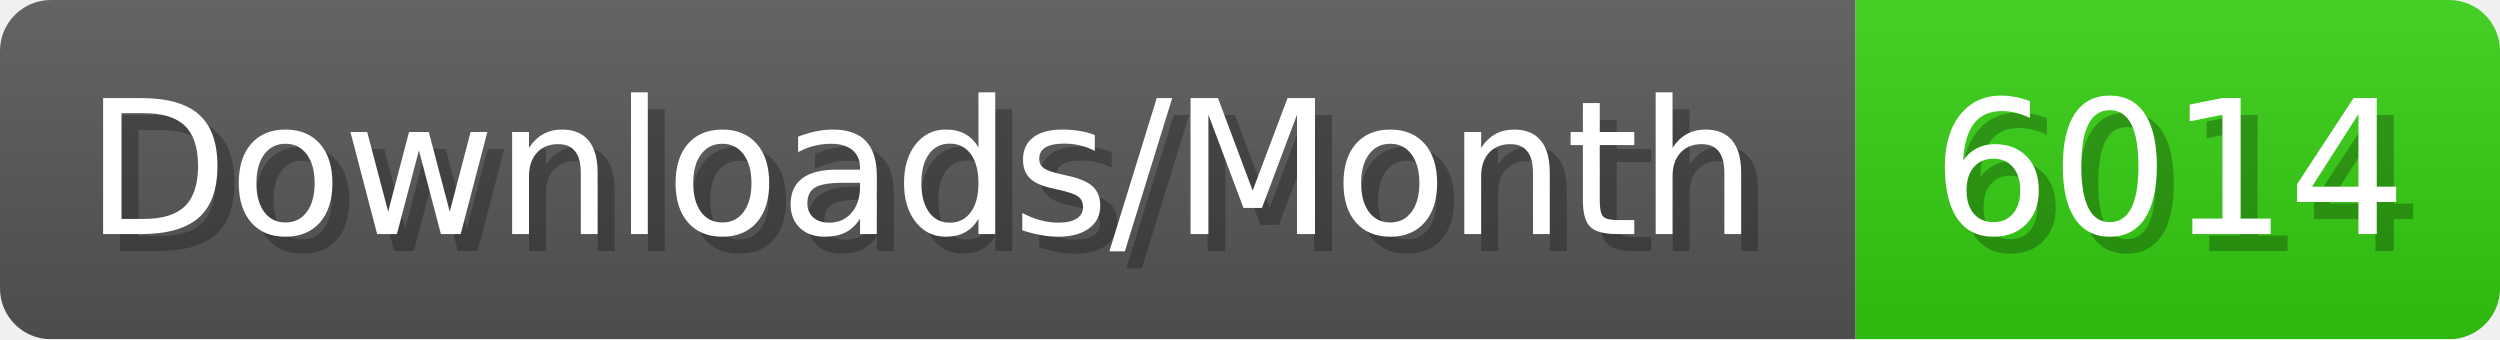
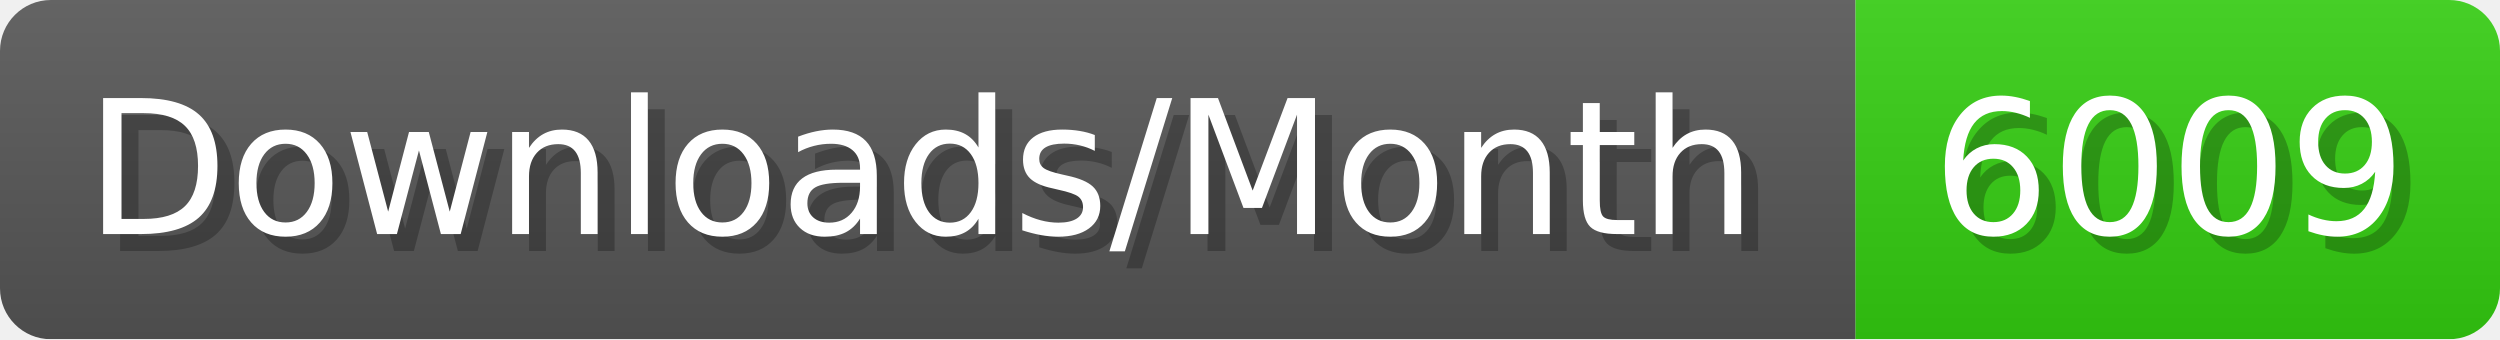
- <svg xmlns="http://www.w3.org/2000/svg" width="147.4" height="20" viewBox="0 0 1474 200" role="img" aria-label="Downloads/Month: 6014">
+ <svg xmlns="http://www.w3.org/2000/svg" width="147.4" height="20" viewBox="0 0 1474 200" role="img" aria-label="Downloads/Month: 6009">
  <linearGradient id="YlXUI" x2="0" y2="100%">
    <stop offset="0" stop-opacity=".1" stop-color="#EEE" />
    <stop offset="1" stop-opacity=".1" />
  </linearGradient>
  <mask id="JHhop">
    <rect width="1474" height="200" rx="30" fill="#FFF" />
  </mask>
  <g mask="url(#JHhop)">
    <rect width="1094" height="200" fill="#555" />
    <rect width="380" height="200" fill="#3C1" x="1094" />
    <rect width="1474" height="200" fill="url(#YlXUI)" />
  </g>
  <g aria-hidden="true" fill="#fff" text-anchor="start" font-family="Verdana,DejaVu Sans,sans-serif" font-size="110">
    <text x="60" y="148" textLength="994" fill="#000" opacity="0.25">Downloads/Month</text>
    <text x="50" y="138" textLength="994">Downloads/Month</text>
-     <text x="1149" y="148" textLength="280" fill="#000" opacity="0.25">6014</text>
-     <text x="1139" y="138" textLength="280">6014</text>
+     <text x="1149" y="148" textLength="280" fill="#000" opacity="0.25">6009</text>
+     <text x="1139" y="138" textLength="280">6009</text>
  </g>
</svg>
